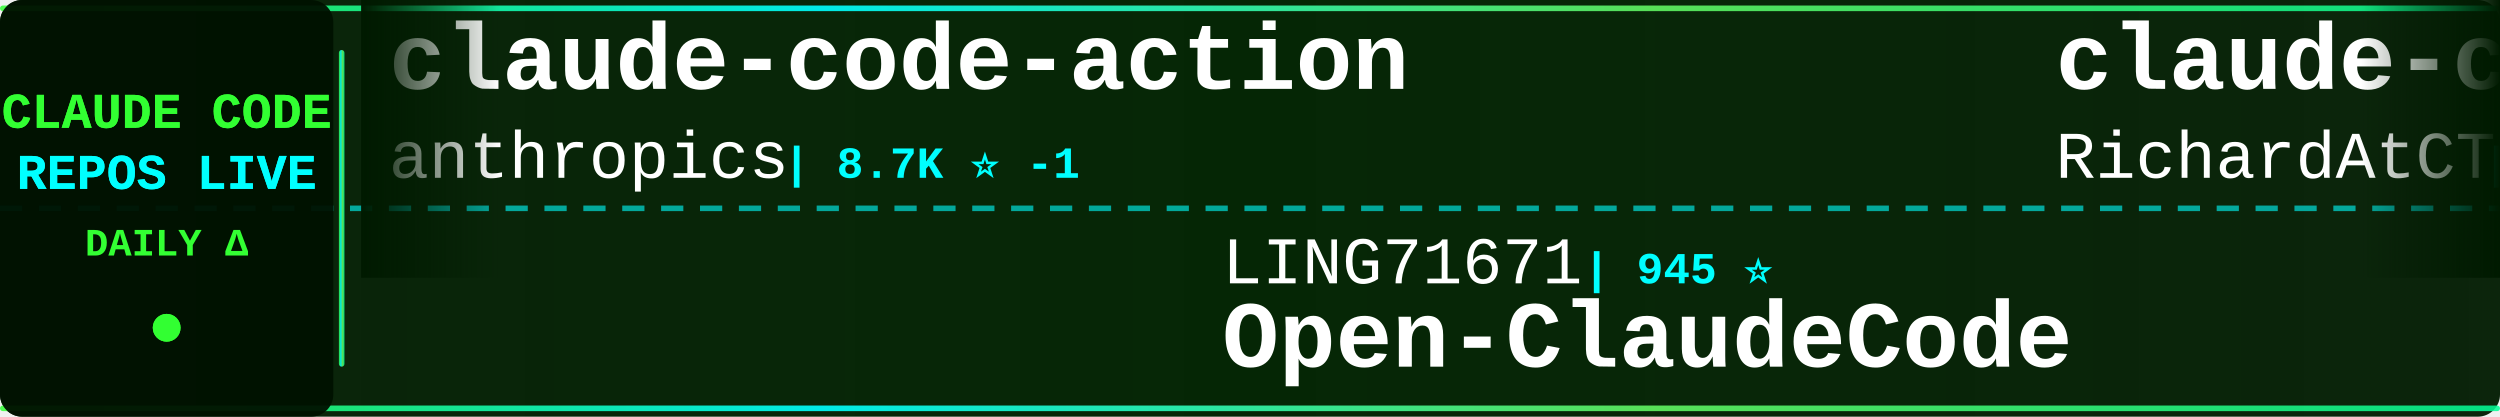
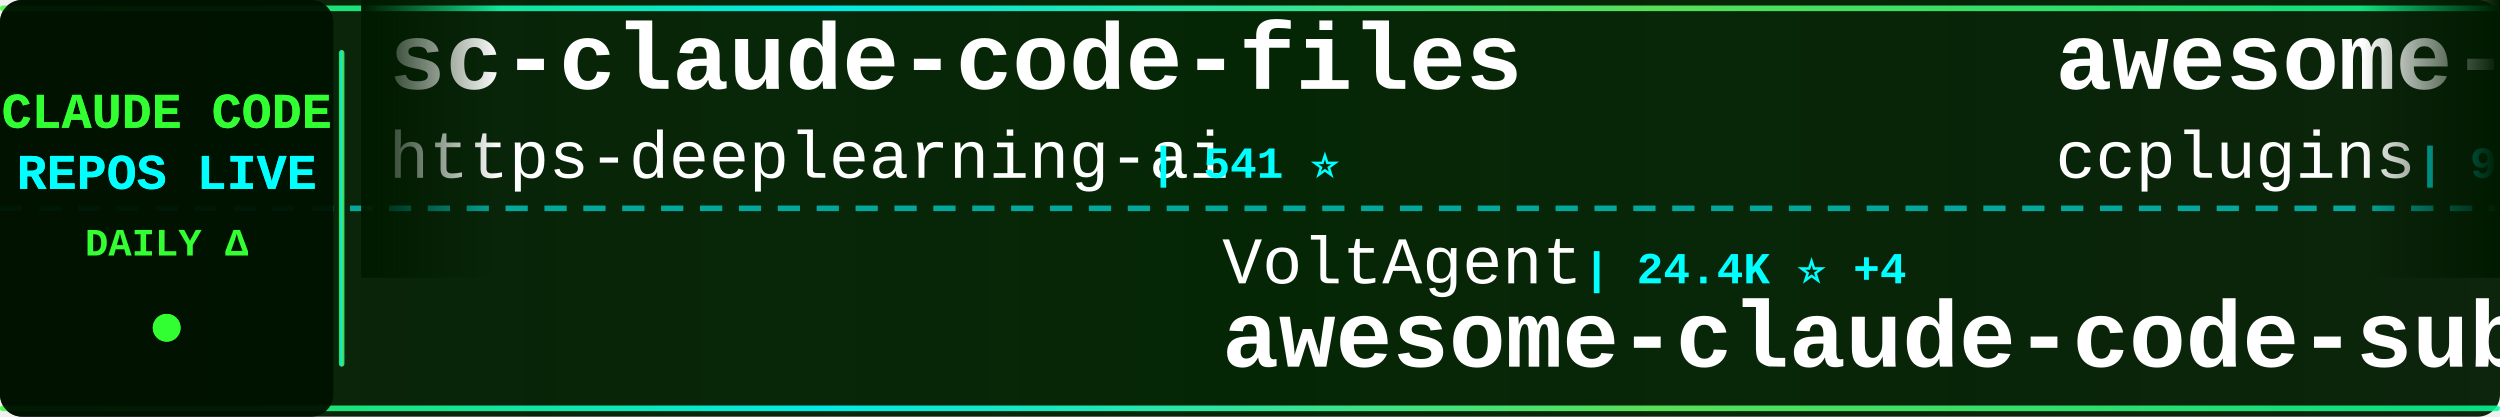
<svg xmlns="http://www.w3.org/2000/svg" width="900" height="150">
  <defs>
    <linearGradient id="tickerBg" x1="0%" y1="0%" x2="100%" y2="0%">
      <stop offset="0%" style="stop-color:#001a00;stop-opacity:0.95" />
      <stop offset="50%" style="stop-color:#002200;stop-opacity:0.98" />
      <stop offset="100%" style="stop-color:#001a00;stop-opacity:0.95" />
    </linearGradient>
    <linearGradient id="borderGrad" x1="0%" y1="0%" x2="100%" y2="0%">
      <stop offset="0%" style="stop-color:#33ff33;stop-opacity:0.85">
        <animate attributeName="stop-opacity" values="0.85;1;0.85" dur="2s" repeatCount="indefinite" />
      </stop>
      <stop offset="33%" style="stop-color:#00ffff;stop-opacity:0.9">
        <animate attributeName="stop-opacity" values="0.9;1;0.9" dur="2.2s" repeatCount="indefinite" />
      </stop>
      <stop offset="66%" style="stop-color:#66ff66;stop-opacity:0.85">
        <animate attributeName="stop-opacity" values="0.85;1;0.85" dur="1.8s" repeatCount="indefinite" />
      </stop>
      <stop offset="100%" style="stop-color:#00ff99;stop-opacity:0.85">
        <animate attributeName="stop-opacity" values="0.85;1;0.85" dur="2s" repeatCount="indefinite" />
      </stop>
    </linearGradient>
    <filter id="textGlow">
      <feGaussianBlur stdDeviation="0.1" result="coloredBlur" />
      <feMerge>
        <feMergeNode in="coloredBlur" />
        <feMergeNode in="SourceGraphic" />
      </feMerge>
    </filter>
    <filter id="metricGlow">
      <feGaussianBlur stdDeviation="0.2" result="coloredBlur" />
      <feMerge>
        <feMergeNode in="coloredBlur" />
        <feMergeNode in="SourceGraphic" />
      </feMerge>
    </filter>
    <linearGradient id="leftFade" x1="0%" y1="0%" x2="100%" y2="0%">
      <stop offset="0%" style="stop-color:#001a00;stop-opacity:1" />
      <stop offset="100%" style="stop-color:#001a00;stop-opacity:0" />
    </linearGradient>
    <linearGradient id="rightFade" x1="0%" y1="0%" x2="100%" y2="0%">
      <stop offset="0%" style="stop-color:#001a00;stop-opacity:0" />
      <stop offset="100%" style="stop-color:#001a00;stop-opacity:1" />
    </linearGradient>
  </defs>
  <rect width="900" height="150" fill="url(#tickerBg)" rx="8" />
  <rect x="0" y="2" width="900" height="2" fill="url(#borderGrad)" rx="1" />
  <rect x="0" y="146" width="900" height="2" fill="url(#borderGrad)" rx="1" />
  <line x1="0" y1="75" x2="900" y2="75" stroke="#00ffff" stroke-width="2" stroke-dasharray="8 6" opacity="0.6" />
  <rect x="0" y="0" width="120" height="150" fill="#001100" opacity="0.95" rx="8" />
  <text x="60" y="46" font-family="'Courier New', monospace" font-size="18" font-weight="bold" fill="#33ff33" text-anchor="middle" filter="url(#textGlow)">
    CLAUDE CODE
  </text>
  <text x="60" y="68" font-family="'Courier New', monospace" font-size="18" font-weight="bold" fill="#00ffff" text-anchor="middle" filter="url(#textGlow)">
    REPOS LIVE
  </text>
  <text x="60" y="92" font-family="'Courier New', monospace" font-size="14" font-weight="bold" fill="#33ff33" text-anchor="middle">
    DAILY Δ
  </text>
  <circle cx="60" cy="118" r="5" fill="#33ff33" filter="url(#metricGlow)">
    <animate attributeName="r" values="4;6;4" dur="1.5s" repeatCount="indefinite" />
    <animate attributeName="opacity" values="0.6;1;0.6" dur="1.5s" repeatCount="indefinite" />
  </circle>
  <rect x="122" y="18" width="2" height="114" fill="url(#borderGrad)" rx="1" />
  <clipPath id="tickerClip">
    <rect x="130" y="0" width="770" height="150" />
  </clipPath>
  <g clip-path="url(#tickerClip)">
    <g id="tickerItems">
      <animateTransform attributeName="transform" attributeType="XML" type="translate" from="0 0" to="-3000 0" dur="54s" repeatCount="indefinite" />
      <g transform="translate(0, 0)">
-         <text x="140" y="32" font-family="'Courier New', monospace" font-size="34" font-weight="bold" fill="#ffffff">claude-code-action</text>
-         <text x="140" y="64" font-family="'Courier New', monospace" font-size="24" font-weight="normal" fill="#ffffff" opacity="1.0">anthropics</text>
-         <text x="282" y="64" font-family="'Courier New', monospace" font-size="16" font-weight="bold" fill="#00ffff"> | 8.7K ⭐ -1</text>
+         <text x="140" y="32" font-family="'Courier New', monospace" font-size="34" font-weight="bold" fill="#ffffff">sc-claude-code-files</text>
+         <text x="140" y="64" font-family="'Courier New', monospace" font-size="24" font-weight="normal" fill="#ffffff" opacity="1.0">https-deeplearning-ai</text>
+         <text x="414" y="64" font-family="'Courier New', monospace" font-size="16" font-weight="bold" fill="#00ffff"> | 541 ⭐</text>
      </g>
      <g transform="translate(300, 0)">
-         <text x="140" y="102" font-family="'Courier New', monospace" font-size="24" font-weight="normal" fill="#ffffff" opacity="1.0">LING71671</text>
-         <text x="270" y="102" font-family="'Courier New', monospace" font-size="16" font-weight="bold" fill="#00ffff"> | 945 ⭐</text>
-         <text x="140" y="132" font-family="'Courier New', monospace" font-size="34" font-weight="bold" fill="#ffffff">Open-ClaudeCode</text>
+         <text x="140" y="102" font-family="'Courier New', monospace" font-size="24" font-weight="normal" fill="#ffffff" opacity="1.0">VoltAgent</text>
+         <text x="270" y="102" font-family="'Courier New', monospace" font-size="16" font-weight="bold" fill="#00ffff"> | 24.4K ⭐ +4</text>
+         <text x="140" y="132" font-family="'Courier New', monospace" font-size="34" font-weight="bold" fill="#ffffff">awesome-claude-code-suba...</text>
      </g>
      <g transform="translate(600, 0)">
-         <text x="140" y="32" font-family="'Courier New', monospace" font-size="34" font-weight="bold" fill="#ffffff">claude-code-telegram</text>
-         <text x="140" y="64" font-family="'Courier New', monospace" font-size="24" font-weight="normal" fill="#ffffff" opacity="1.0">RichardAtCT</text>
-         <text x="294" y="64" font-family="'Courier New', monospace" font-size="16" font-weight="bold" fill="#00ffff"> | 2.8K ⭐ -1</text>
+         <text x="140" y="32" font-family="'Courier New', monospace" font-size="34" font-weight="bold" fill="#ffffff">awesome-claude-code-plug...</text>
+         <text x="140" y="64" font-family="'Courier New', monospace" font-size="24" font-weight="normal" fill="#ffffff" opacity="1.0">ccplugins</text>
+         <text x="270" y="64" font-family="'Courier New', monospace" font-size="16" font-weight="bold" fill="#00ffff"> | 918 ⭐ +1</text>
      </g>
      <g transform="translate(900, 0)">
-         <text x="140" y="102" font-family="'Courier New', monospace" font-size="24" font-weight="normal" fill="#ffffff" opacity="1.0">fazxes</text>
-         <text x="234" y="102" font-family="'Courier New', monospace" font-size="16" font-weight="bold" fill="#00ffff"> | 231 ⭐</text>
-         <text x="140" y="132" font-family="'Courier New', monospace" font-size="34" font-weight="bold" fill="#ffffff">Claude-code</text>
+         <text x="140" y="102" font-family="'Courier New', monospace" font-size="24" font-weight="normal" fill="#ffffff" opacity="1.0">diet103</text>
+         <text x="246" y="102" font-family="'Courier New', monospace" font-size="16" font-weight="bold" fill="#00ffff"> | 10.0K ⭐ +1</text>
+         <text x="140" y="132" font-family="'Courier New', monospace" font-size="34" font-weight="bold" fill="#ffffff">claude-code-infrastructu...</text>
      </g>
      <g transform="translate(1200, 0)">
-         <text x="140" y="32" font-family="'Courier New', monospace" font-size="34" font-weight="bold" fill="#ffffff">claude-code-system-promp...</text>
-         <text x="140" y="64" font-family="'Courier New', monospace" font-size="24" font-weight="normal" fill="#ffffff" opacity="1.0">Piebald-AI</text>
-         <text x="282" y="64" font-family="'Courier New', monospace" font-size="16" font-weight="bold" fill="#00ffff"> | 12.3K ⭐ +2</text>
+         <text x="140" y="32" font-family="'Courier New', monospace" font-size="34" font-weight="bold" fill="#ffffff">claude-code-showcase</text>
+         <text x="140" y="64" font-family="'Courier New', monospace" font-size="24" font-weight="normal" fill="#ffffff" opacity="1.0">ChrisWiles</text>
+         <text x="282" y="64" font-family="'Courier New', monospace" font-size="16" font-weight="bold" fill="#00ffff"> | 6.0K ⭐</text>
      </g>
      <g transform="translate(1500, 0)">
-         <text x="140" y="102" font-family="'Courier New', monospace" font-size="24" font-weight="normal" fill="#ffffff" opacity="1.0">Pimzino</text>
-         <text x="246" y="102" font-family="'Courier New', monospace" font-size="16" font-weight="bold" fill="#00ffff"> | 3.8K ⭐</text>
-         <text x="140" y="132" font-family="'Courier New', monospace" font-size="34" font-weight="bold" fill="#ffffff">claude-code-spec-workflo...</text>
+         <text x="140" y="102" font-family="'Courier New', monospace" font-size="24" font-weight="normal" fill="#ffffff" opacity="1.0">alejandrobalderas</text>
+         <text x="366" y="102" font-family="'Courier New', monospace" font-size="16" font-weight="bold" fill="#00ffff"> | 2.8K ⭐</text>
+         <text x="140" y="132" font-family="'Courier New', monospace" font-size="34" font-weight="bold" fill="#ffffff">claude-code-from-source</text>
      </g>
      <g transform="translate(1800, 0)">
-         <text x="140" y="32" font-family="'Courier New', monospace" font-size="34" font-weight="bold" fill="#ffffff">ClaudeCodeAgents</text>
-         <text x="140" y="64" font-family="'Courier New', monospace" font-size="24" font-weight="normal" fill="#ffffff" opacity="1.0">darcyegb</text>
-         <text x="258" y="64" font-family="'Courier New', monospace" font-size="16" font-weight="bold" fill="#00ffff"> | 761 ⭐</text>
+         <text x="140" y="32" font-family="'Courier New', monospace" font-size="34" font-weight="bold" fill="#ffffff">claude-code-proxy</text>
+         <text x="140" y="64" font-family="'Courier New', monospace" font-size="24" font-weight="normal" fill="#ffffff" opacity="1.0">1rgs</text>
+         <text x="210" y="64" font-family="'Courier New', monospace" font-size="16" font-weight="bold" fill="#00ffff"> | 3.7K ⭐</text>
      </g>
      <g transform="translate(2100, 0)">
-         <text x="140" y="102" font-family="'Courier New', monospace" font-size="24" font-weight="normal" fill="#ffffff" opacity="1.0">ChrisWiles</text>
-         <text x="282" y="102" font-family="'Courier New', monospace" font-size="16" font-weight="bold" fill="#00ffff"> | 6.0K ⭐</text>
-         <text x="140" y="132" font-family="'Courier New', monospace" font-size="34" font-weight="bold" fill="#ffffff">claude-code-showcase</text>
+         <text x="140" y="102" font-family="'Courier New', monospace" font-size="24" font-weight="normal" fill="#ffffff" opacity="1.0">AICoderTudou</text>
+         <text x="306" y="102" font-family="'Courier New', monospace" font-size="16" font-weight="bold" fill="#00ffff"> | 496 ⭐</text>
+         <text x="140" y="132" font-family="'Courier New', monospace" font-size="34" font-weight="bold" fill="#ffffff">claude-code-tudou</text>
      </g>
      <g transform="translate(2400, 0)">
-         <text x="140" y="32" font-family="'Courier New', monospace" font-size="34" font-weight="bold" fill="#ffffff">claude-code-my-workflow</text>
-         <text x="140" y="64" font-family="'Courier New', monospace" font-size="24" font-weight="normal" fill="#ffffff" opacity="1.0">pedrohcgs</text>
-         <text x="270" y="64" font-family="'Courier New', monospace" font-size="16" font-weight="bold" fill="#00ffff"> | 1.5K ⭐ +2</text>
+         <text x="140" y="32" font-family="'Courier New', monospace" font-size="34" font-weight="bold" fill="#ffffff">claude-code-prompts</text>
+         <text x="140" y="64" font-family="'Courier New', monospace" font-size="24" font-weight="normal" fill="#ffffff" opacity="1.0">repowise-dev</text>
+         <text x="306" y="64" font-family="'Courier New', monospace" font-size="16" font-weight="bold" fill="#00ffff"> | 1.2K ⭐</text>
      </g>
      <g transform="translate(2700, 0)">
-         <text x="140" y="102" font-family="'Courier New', monospace" font-size="24" font-weight="normal" fill="#ffffff" opacity="1.0">rohitg00</text>
-         <text x="258" y="102" font-family="'Courier New', monospace" font-size="16" font-weight="bold" fill="#00ffff"> | 2.5K ⭐</text>
-         <text x="140" y="132" font-family="'Courier New', monospace" font-size="34" font-weight="bold" fill="#ffffff">awesome-claude-code-tool...</text>
+         <text x="140" y="102" font-family="'Courier New', monospace" font-size="24" font-weight="normal" fill="#ffffff" opacity="1.0">musistudio</text>
+         <text x="282" y="102" font-family="'Courier New', monospace" font-size="16" font-weight="bold" fill="#00ffff"> | 36.7K ⭐ +1</text>
+         <text x="140" y="132" font-family="'Courier New', monospace" font-size="34" font-weight="bold" fill="#ffffff">claude-code-router</text>
      </g>
      <g transform="translate(3000, 0)">
-         <text x="140" y="32" font-family="'Courier New', monospace" font-size="34" font-weight="bold" fill="#ffffff">claude-code-action</text>
-         <text x="140" y="64" font-family="'Courier New', monospace" font-size="24" font-weight="normal" fill="#ffffff" opacity="1.0">anthropics</text>
-         <text x="282" y="64" font-family="'Courier New', monospace" font-size="16" font-weight="bold" fill="#00ffff"> | 8.7K ⭐ -1</text>
+         <text x="140" y="32" font-family="'Courier New', monospace" font-size="34" font-weight="bold" fill="#ffffff">sc-claude-code-files</text>
+         <text x="140" y="64" font-family="'Courier New', monospace" font-size="24" font-weight="normal" fill="#ffffff" opacity="1.0">https-deeplearning-ai</text>
+         <text x="414" y="64" font-family="'Courier New', monospace" font-size="16" font-weight="bold" fill="#00ffff"> | 541 ⭐</text>
      </g>
      <g transform="translate(3300, 0)">
-         <text x="140" y="102" font-family="'Courier New', monospace" font-size="24" font-weight="normal" fill="#ffffff" opacity="1.0">LING71671</text>
-         <text x="270" y="102" font-family="'Courier New', monospace" font-size="16" font-weight="bold" fill="#00ffff"> | 945 ⭐</text>
-         <text x="140" y="132" font-family="'Courier New', monospace" font-size="34" font-weight="bold" fill="#ffffff">Open-ClaudeCode</text>
+         <text x="140" y="102" font-family="'Courier New', monospace" font-size="24" font-weight="normal" fill="#ffffff" opacity="1.0">VoltAgent</text>
+         <text x="270" y="102" font-family="'Courier New', monospace" font-size="16" font-weight="bold" fill="#00ffff"> | 24.4K ⭐ +4</text>
+         <text x="140" y="132" font-family="'Courier New', monospace" font-size="34" font-weight="bold" fill="#ffffff">awesome-claude-code-suba...</text>
      </g>
      <g transform="translate(3600, 0)">
-         <text x="140" y="32" font-family="'Courier New', monospace" font-size="34" font-weight="bold" fill="#ffffff">claude-code-telegram</text>
-         <text x="140" y="64" font-family="'Courier New', monospace" font-size="24" font-weight="normal" fill="#ffffff" opacity="1.0">RichardAtCT</text>
-         <text x="294" y="64" font-family="'Courier New', monospace" font-size="16" font-weight="bold" fill="#00ffff"> | 2.8K ⭐ -1</text>
+         <text x="140" y="32" font-family="'Courier New', monospace" font-size="34" font-weight="bold" fill="#ffffff">awesome-claude-code-plug...</text>
+         <text x="140" y="64" font-family="'Courier New', monospace" font-size="24" font-weight="normal" fill="#ffffff" opacity="1.0">ccplugins</text>
+         <text x="270" y="64" font-family="'Courier New', monospace" font-size="16" font-weight="bold" fill="#00ffff"> | 918 ⭐ +1</text>
      </g>
      <g transform="translate(3900, 0)">
-         <text x="140" y="102" font-family="'Courier New', monospace" font-size="24" font-weight="normal" fill="#ffffff" opacity="1.0">fazxes</text>
-         <text x="234" y="102" font-family="'Courier New', monospace" font-size="16" font-weight="bold" fill="#00ffff"> | 231 ⭐</text>
-         <text x="140" y="132" font-family="'Courier New', monospace" font-size="34" font-weight="bold" fill="#ffffff">Claude-code</text>
+         <text x="140" y="102" font-family="'Courier New', monospace" font-size="24" font-weight="normal" fill="#ffffff" opacity="1.0">diet103</text>
+         <text x="246" y="102" font-family="'Courier New', monospace" font-size="16" font-weight="bold" fill="#00ffff"> | 10.0K ⭐ +1</text>
+         <text x="140" y="132" font-family="'Courier New', monospace" font-size="34" font-weight="bold" fill="#ffffff">claude-code-infrastructu...</text>
      </g>
    </g>
  </g>
  <rect x="130" y="0" width="50" height="100" fill="url(#leftFade)" />
  <rect x="850" y="0" width="50" height="100" fill="url(#rightFade)" />
</svg>
